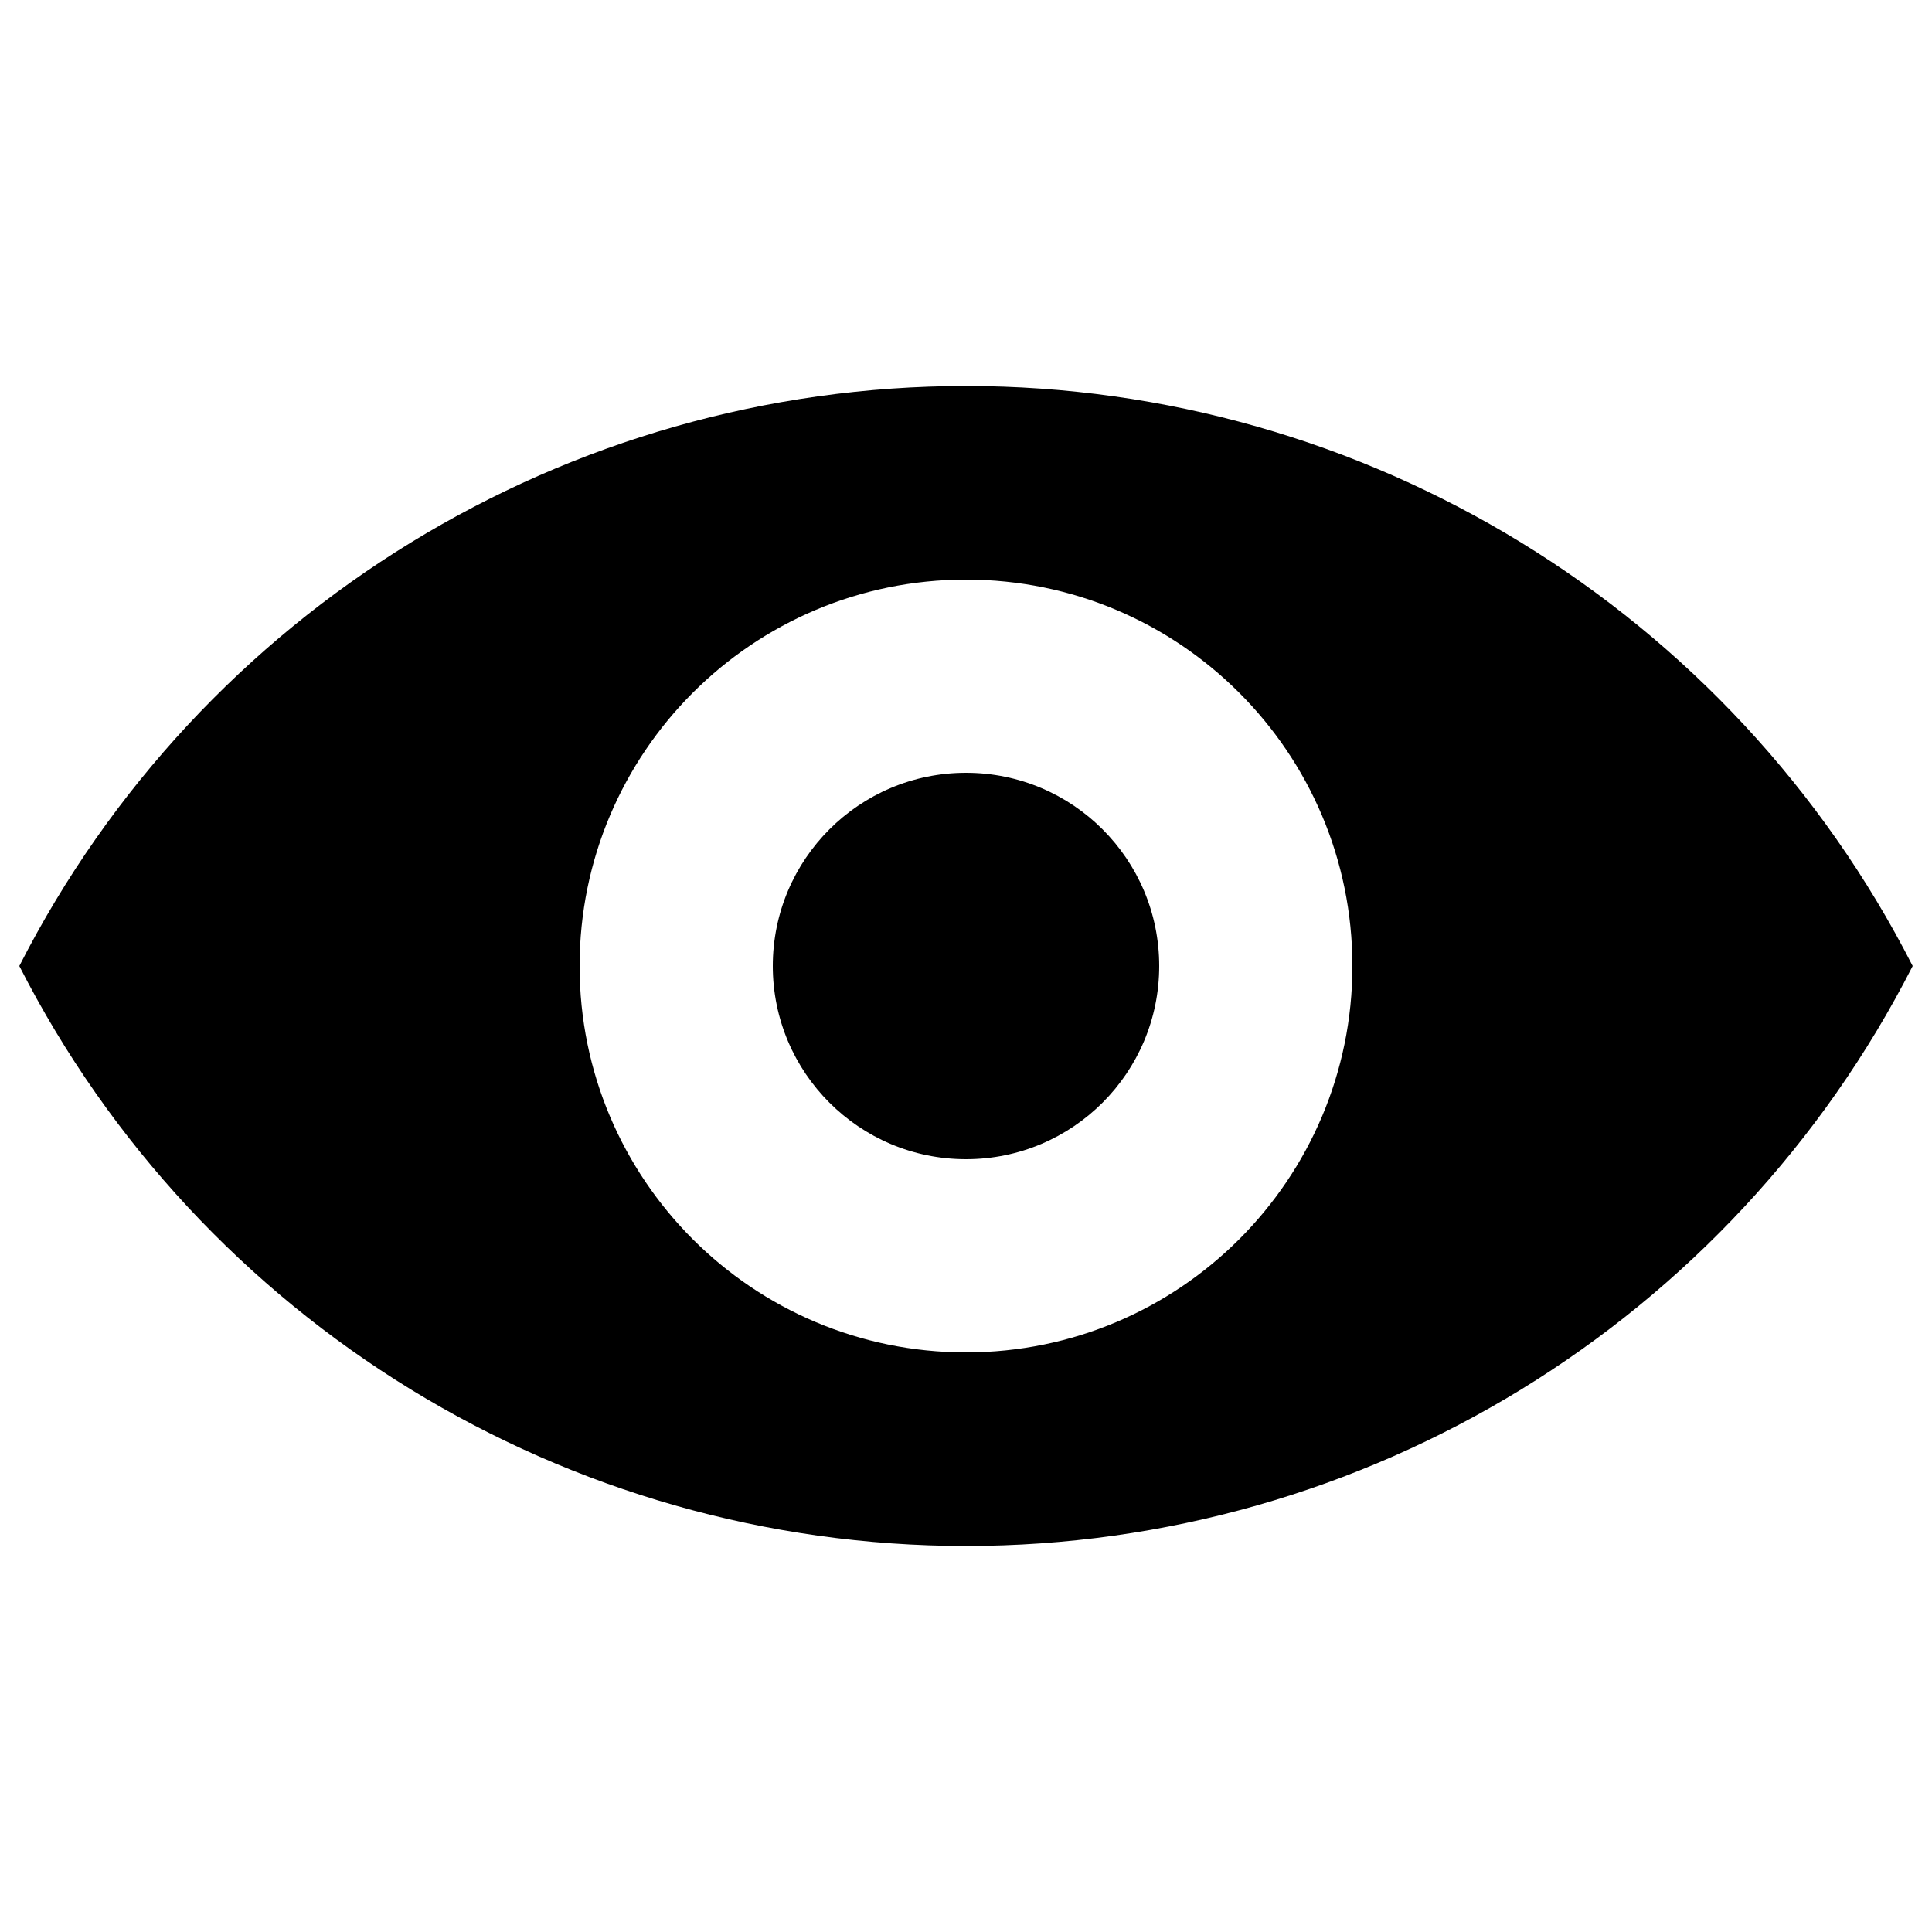
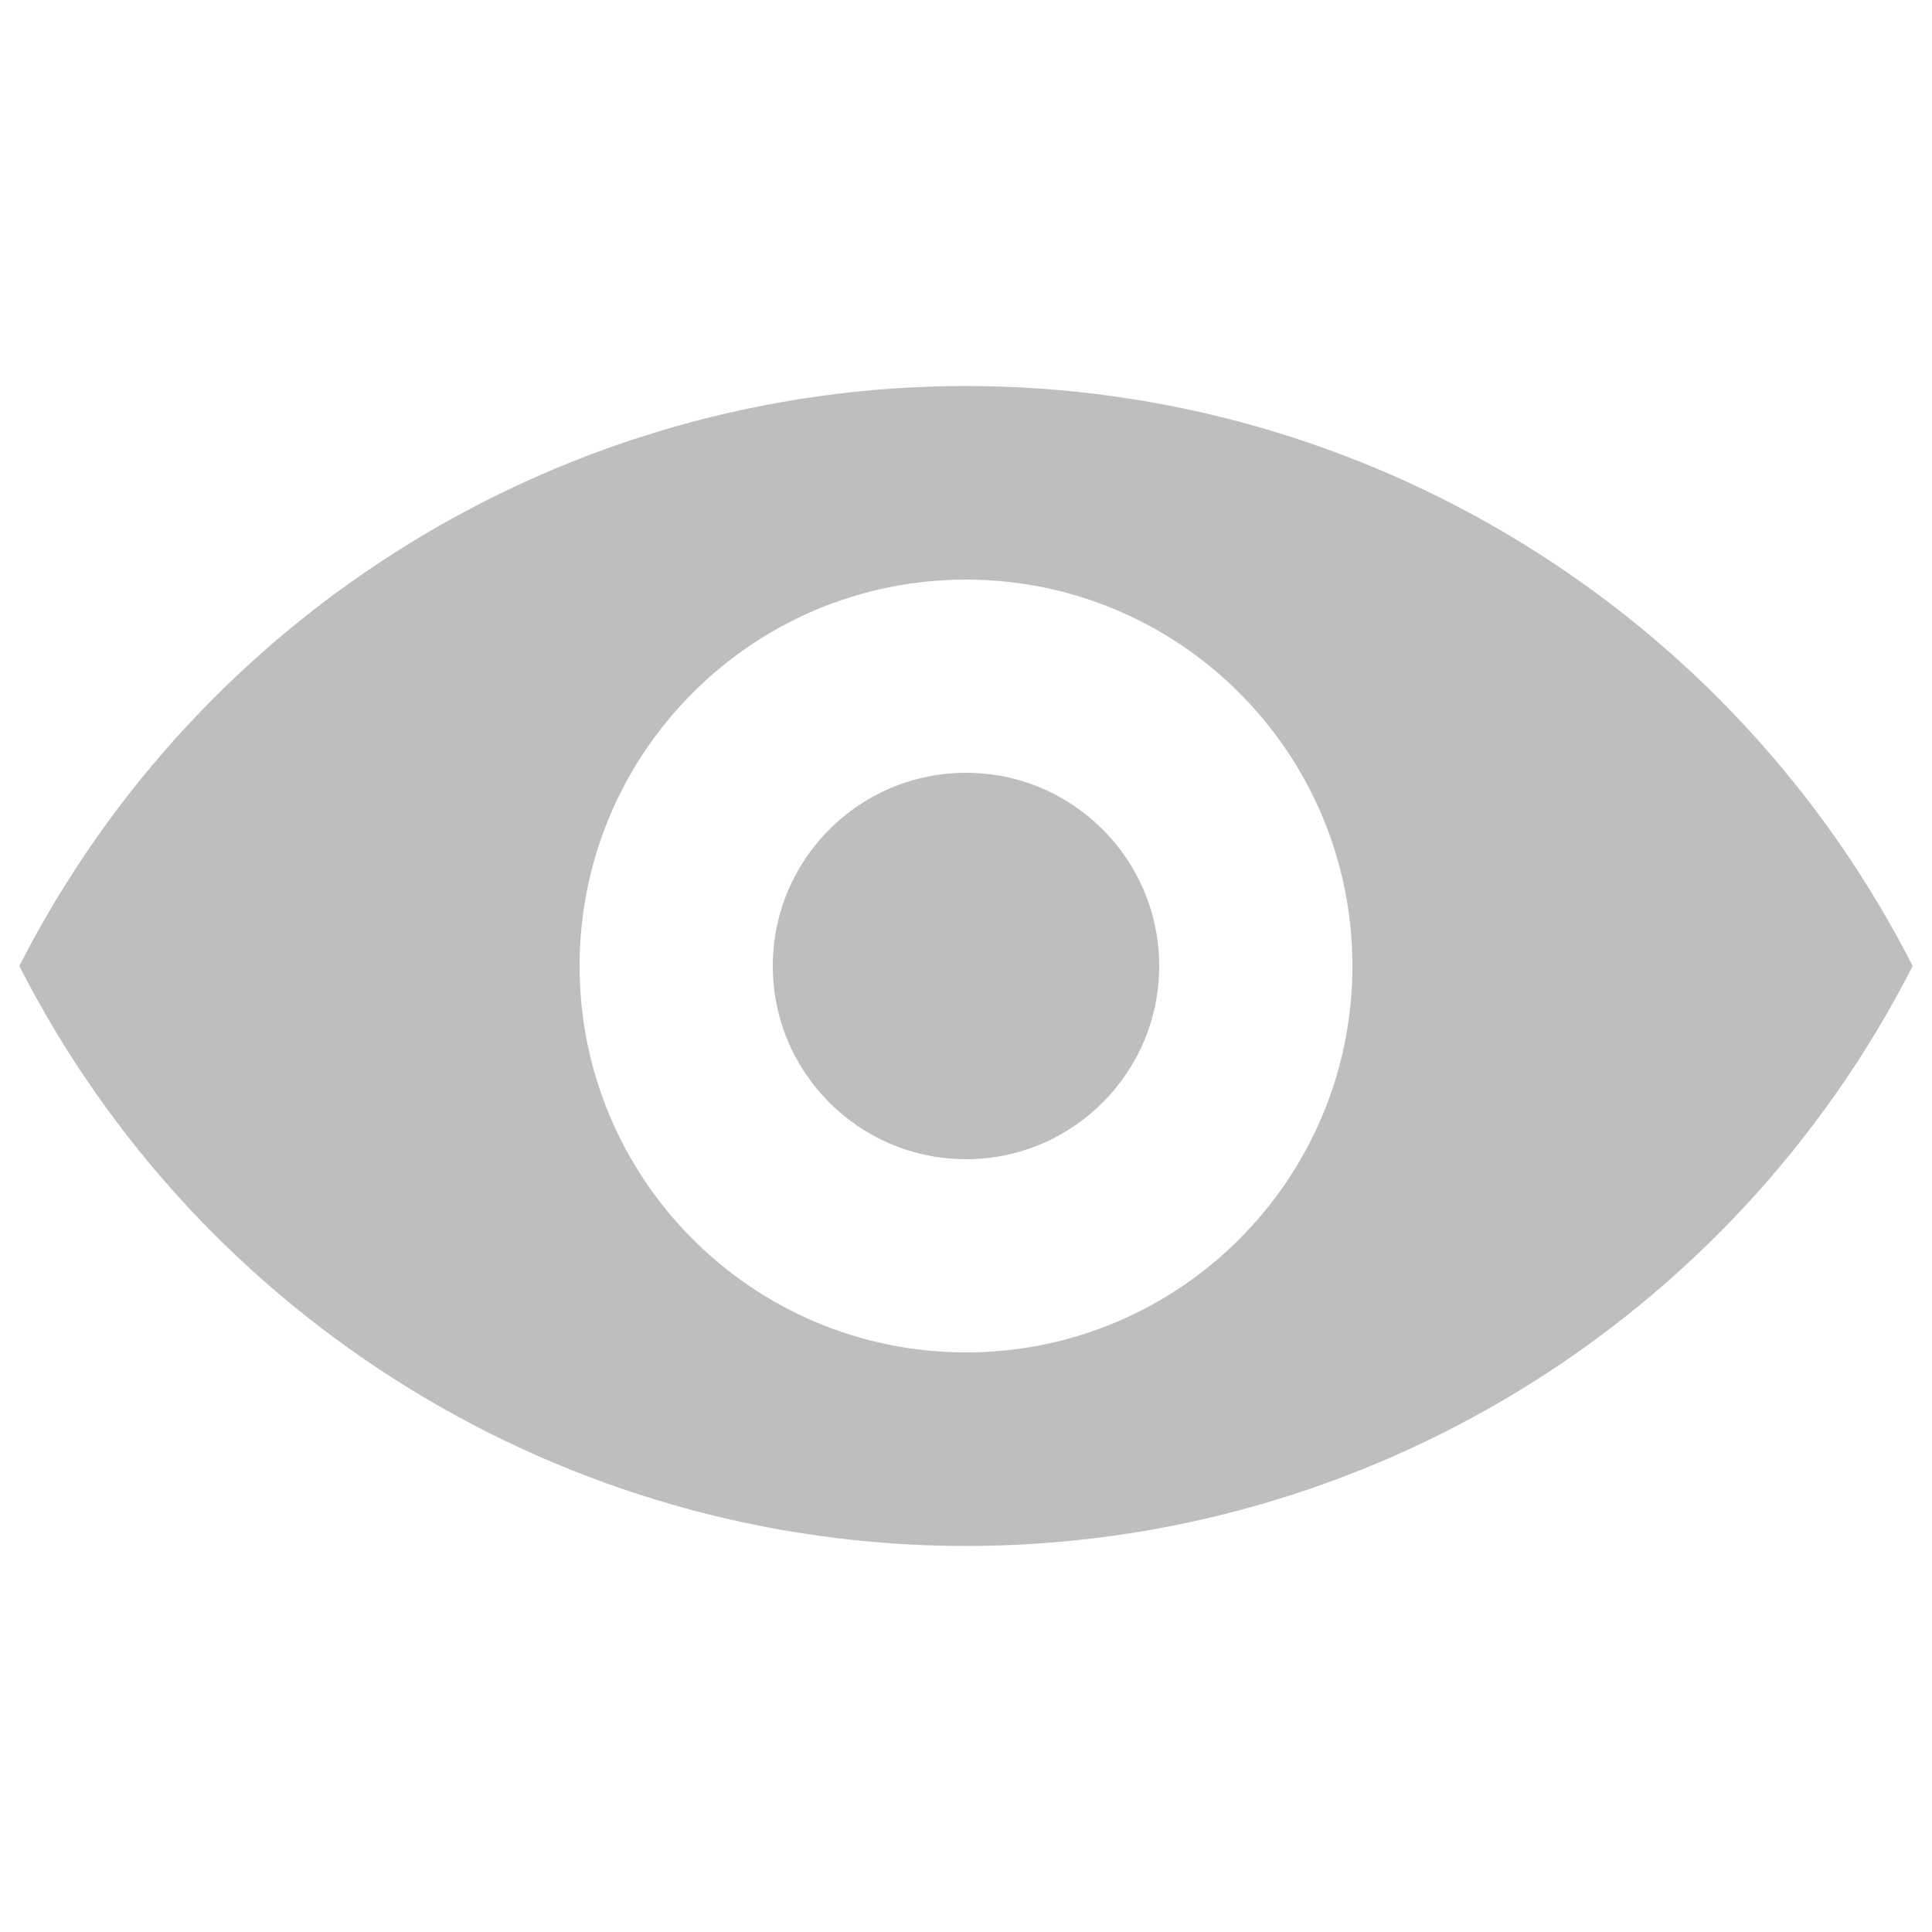
<svg xmlns="http://www.w3.org/2000/svg" viewBox="0 0 20 20">
-   <path d="M.2 10a11 11 0 0 1 19.6 0A11 11 0 0 1 .2 10zm9.8 4a4 4 0 1 0 0-8 4 4 0 0 0 0 8zm0-2a2 2 0 1 1 0-4 2 2 0 0 1 0 4z" />
+   <path d="M.2 10a11 11 0 0 1 19.6 0A11 11 0 0 1 .2 10zm9.8 4a4 4 0 1 0 0-8 4 4 0 0 0 0 8zm0-2a2 2 0 1 1 0-4 2 2 0 0 1 0 4z" fill="#bebebe" />
</svg>
